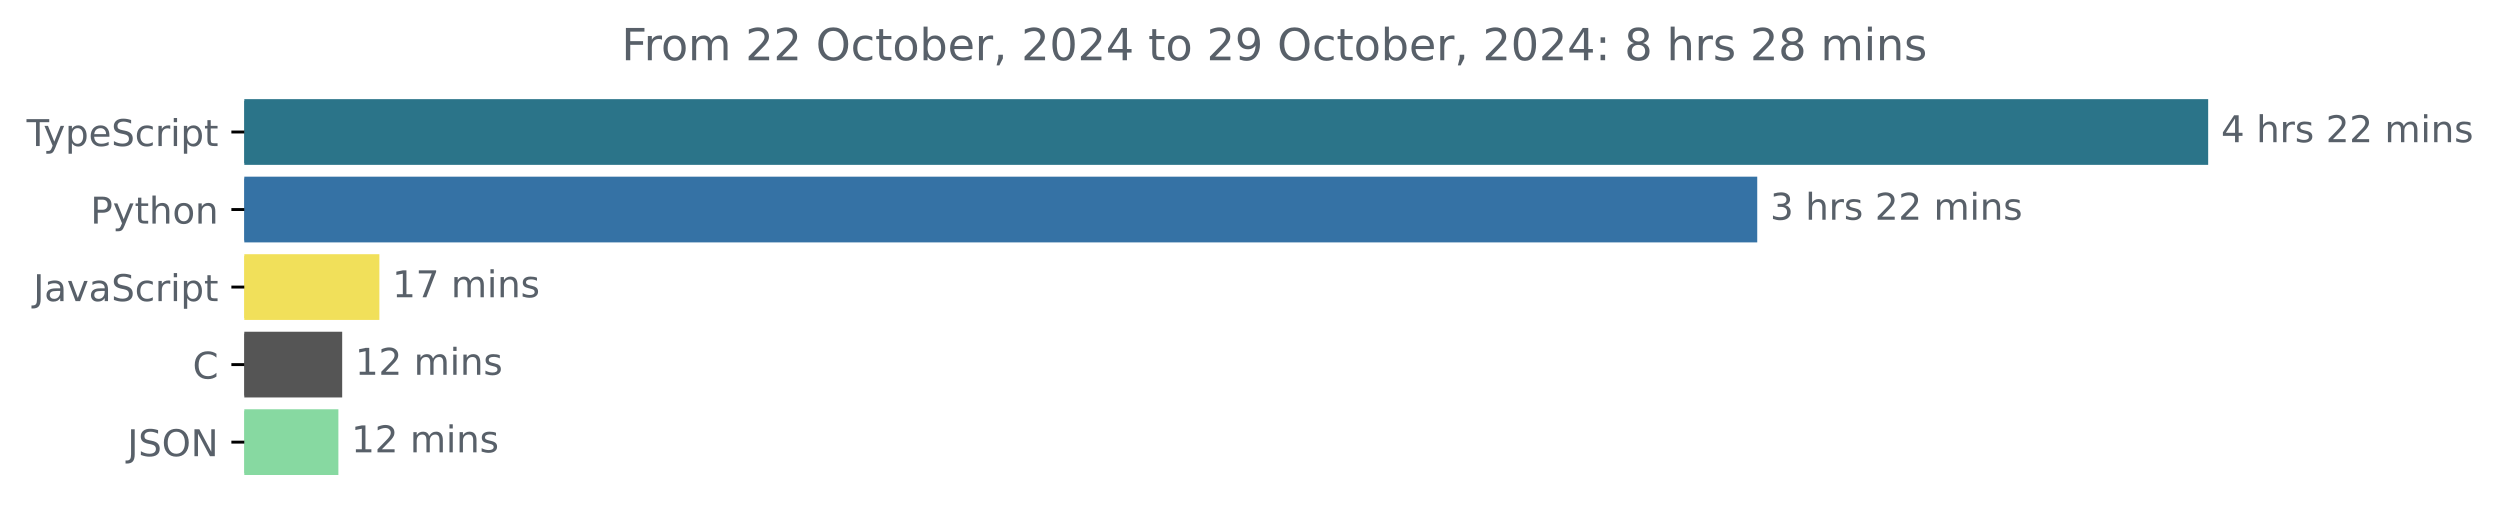
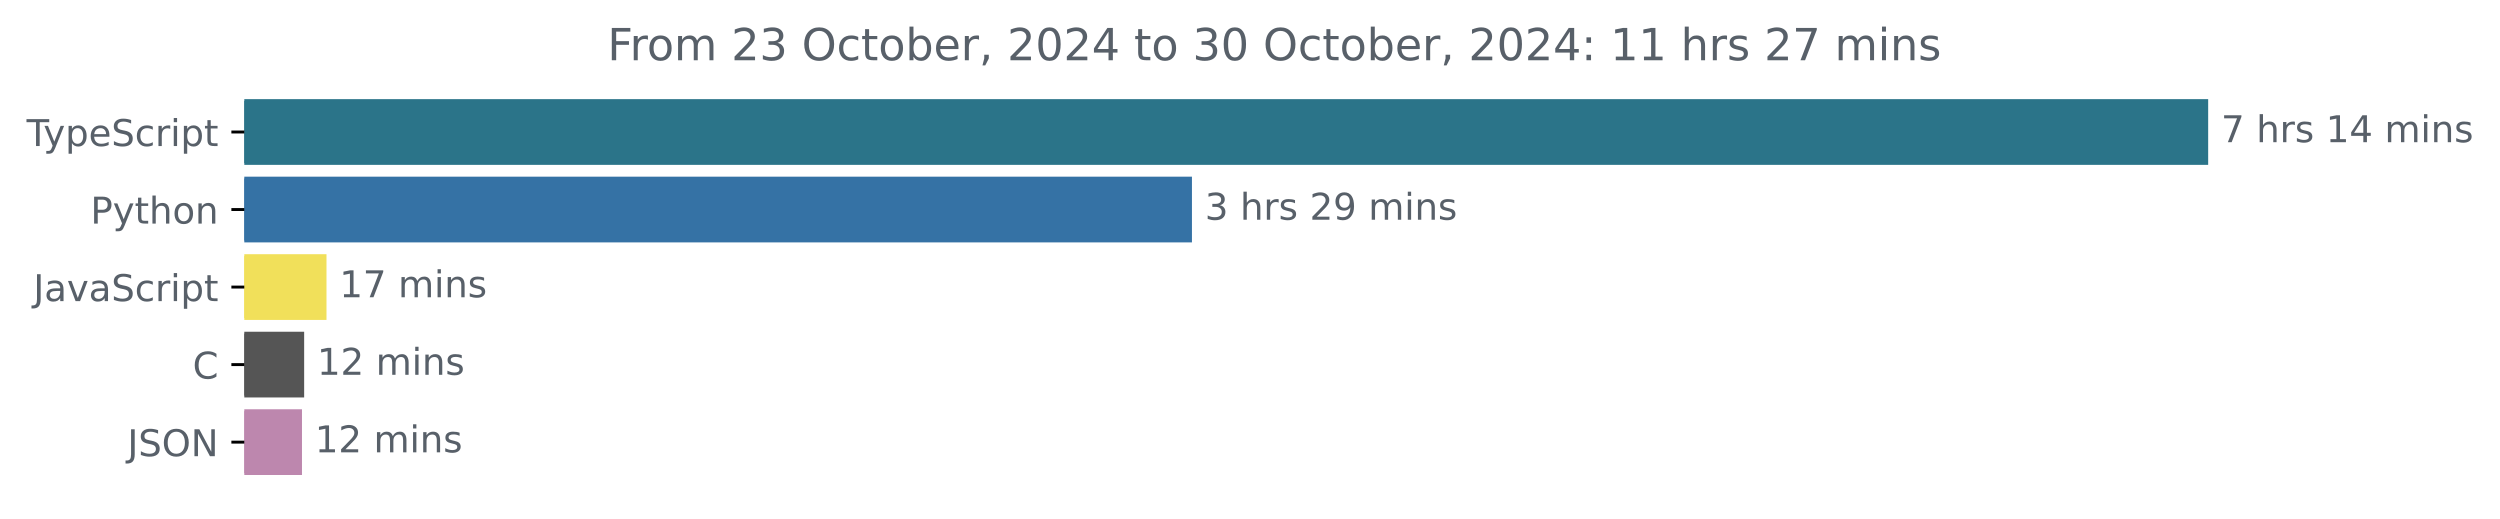
<svg xmlns="http://www.w3.org/2000/svg" xmlns:xlink="http://www.w3.org/1999/xlink" width="677.144pt" height="140.398pt" viewBox="0 0 677.144 140.398" version="1.1">
  <defs>
    <style type="text/css">*{stroke-linejoin: round; stroke-linecap: butt}</style>
  </defs>
  <g id="figure_1">
    <g id="patch_1">
      <path d="M -0 140.398  L 677.144 140.398  L 677.144 0  L -0 0  L -0 140.398  z " style="fill: none" />
    </g>
    <g id="axes_1">
      <g id="patch_2">
-         <path d="M 66.17 27.358  L 597.599 27.358  L 597.599 44.158  L 66.17 44.158  z " clip-path="url(#p2740e3bddd)" style="fill: #2b7489; stroke: #2b7489; stroke-linejoin: miter" />
+         <path d="M 66.17 27.358  L 597.599 27.358  L 597.599 44.158  L 66.17 44.158  z " clip-path="url(#pf64765cf49)" style="fill: #2b7489; stroke: #2b7489; stroke-linejoin: miter" />
      </g>
      <g id="patch_3">
-         <path d="M 66.17 48.358  L 475.46 48.358  L 475.46 65.158  L 66.17 65.158  z " clip-path="url(#p2740e3bddd)" style="fill: #3572a5; stroke: #3572a5; stroke-linejoin: miter" />
+         <path d="M 66.17 48.358  L 322.348 48.358  L 322.348 65.158  L 66.17 65.158  z " clip-path="url(#pf64765cf49)" style="fill: #3572a5; stroke: #3572a5; stroke-linejoin: miter" />
      </g>
      <g id="patch_4">
-         <path d="M 66.17 69.358  L 102.257 69.358  L 102.257 86.158  L 66.17 86.158  z " clip-path="url(#p2740e3bddd)" style="fill: #f1e05a; stroke: #f1e05a; stroke-linejoin: miter" />
+         <path d="M 66.17 69.358  L 87.932 69.358  L 87.932 86.158  L 66.17 86.158  z " clip-path="url(#pf64765cf49)" style="fill: #f1e05a; stroke: #f1e05a; stroke-linejoin: miter" />
      </g>
      <g id="patch_5">
-         <path d="M 66.17 90.358  L 92.181 90.358  L 92.181 107.158  L 66.17 107.158  z " clip-path="url(#p2740e3bddd)" style="fill: #555555; stroke: #555555; stroke-linejoin: miter" />
+         <path d="M 66.17 90.358  L 81.882 90.358  L 81.882 107.158  L 66.17 107.158  z " clip-path="url(#pf64765cf49)" style="fill: #555555; stroke: #555555; stroke-linejoin: miter" />
      </g>
      <g id="patch_6">
-         <path d="M 66.17 111.358  L 91.153 111.358  L 91.153 128.158  L 66.17 128.158  z " clip-path="url(#p2740e3bddd)" style="fill: #87d9a1; stroke: #87d9a1; stroke-linejoin: miter" />
+         <path d="M 66.17 111.358  L 81.294 111.358  L 81.294 128.158  L 66.17 128.158  z " clip-path="url(#pf64765cf49)" style="fill: #bd87ae; stroke: #bd87ae; stroke-linejoin: miter" />
      </g>
      <g id="matplotlib.axis_1" />
      <g id="matplotlib.axis_2">
        <g id="ytick_1">
          <g id="line2d_1">
            <defs>
-               <path id="m2a5eb91e70" d="M 0 0  L -3.5 0  " style="stroke: #000000; stroke-width: 0.8" />
+               <path id="md7c82a6ee3" d="M 0 0  L -3.5 0  " style="stroke: #000000; stroke-width: 0.8" />
            </defs>
            <g>
-               <use xlink:href="#m2a5eb91e70" x="66.17" y="35.758" style="stroke: #000000; stroke-width: 0.8" />
+               <use xlink:href="#md7c82a6ee3" x="66.17" y="35.758" style="stroke: #000000; stroke-width: 0.8" />
            </g>
          </g>
          <g id="text_1">
            <g style="fill: #586069" transform="translate(7.2 39.55734) scale(0.1 -0.1)">
              <defs>
                <path id="DejaVuSans-54" d="M -19 4666  L 3928 4666  L 3928 4134  L 2272 4134  L 2272 0  L 1638 0  L 1638 4134  L -19 4134  L -19 4666  z " transform="scale(0.015625)" />
                <path id="DejaVuSans-79" d="M 2059 -325  Q 1816 -950 1584 -1140  Q 1353 -1331 966 -1331  L 506 -1331  L 506 -850  L 844 -850  Q 1081 -850 1212 -737  Q 1344 -625 1503 -206  L 1606 56  L 191 3500  L 800 3500  L 1894 763  L 2988 3500  L 3597 3500  L 2059 -325  z " transform="scale(0.015625)" />
                <path id="DejaVuSans-70" d="M 1159 525  L 1159 -1331  L 581 -1331  L 581 3500  L 1159 3500  L 1159 2969  Q 1341 3281 1617 3432  Q 1894 3584 2278 3584  Q 2916 3584 3314 3078  Q 3713 2572 3713 1747  Q 3713 922 3314 415  Q 2916 -91 2278 -91  Q 1894 -91 1617 61  Q 1341 213 1159 525  z M 3116 1747  Q 3116 2381 2855 2742  Q 2594 3103 2138 3103  Q 1681 3103 1420 2742  Q 1159 2381 1159 1747  Q 1159 1113 1420 752  Q 1681 391 2138 391  Q 2594 391 2855 752  Q 3116 1113 3116 1747  z " transform="scale(0.015625)" />
                <path id="DejaVuSans-65" d="M 3597 1894  L 3597 1613  L 953 1613  Q 991 1019 1311 708  Q 1631 397 2203 397  Q 2534 397 2845 478  Q 3156 559 3463 722  L 3463 178  Q 3153 47 2828 -22  Q 2503 -91 2169 -91  Q 1331 -91 842 396  Q 353 884 353 1716  Q 353 2575 817 3079  Q 1281 3584 2069 3584  Q 2775 3584 3186 3129  Q 3597 2675 3597 1894  z M 3022 2063  Q 3016 2534 2758 2815  Q 2500 3097 2075 3097  Q 1594 3097 1305 2825  Q 1016 2553 972 2059  L 3022 2063  z " transform="scale(0.015625)" />
                <path id="DejaVuSans-53" d="M 3425 4513  L 3425 3897  Q 3066 4069 2747 4153  Q 2428 4238 2131 4238  Q 1616 4238 1336 4038  Q 1056 3838 1056 3469  Q 1056 3159 1242 3001  Q 1428 2844 1947 2747  L 2328 2669  Q 3034 2534 3370 2195  Q 3706 1856 3706 1288  Q 3706 609 3251 259  Q 2797 -91 1919 -91  Q 1588 -91 1214 -16  Q 841 59 441 206  L 441 856  Q 825 641 1194 531  Q 1563 422 1919 422  Q 2459 422 2753 634  Q 3047 847 3047 1241  Q 3047 1584 2836 1778  Q 2625 1972 2144 2069  L 1759 2144  Q 1053 2284 737 2584  Q 422 2884 422 3419  Q 422 4038 858 4394  Q 1294 4750 2059 4750  Q 2388 4750 2728 4690  Q 3069 4631 3425 4513  z " transform="scale(0.015625)" />
                <path id="DejaVuSans-63" d="M 3122 3366  L 3122 2828  Q 2878 2963 2633 3030  Q 2388 3097 2138 3097  Q 1578 3097 1268 2742  Q 959 2388 959 1747  Q 959 1106 1268 751  Q 1578 397 2138 397  Q 2388 397 2633 464  Q 2878 531 3122 666  L 3122 134  Q 2881 22 2623 -34  Q 2366 -91 2075 -91  Q 1284 -91 818 406  Q 353 903 353 1747  Q 353 2603 823 3093  Q 1294 3584 2113 3584  Q 2378 3584 2631 3529  Q 2884 3475 3122 3366  z " transform="scale(0.015625)" />
                <path id="DejaVuSans-72" d="M 2631 2963  Q 2534 3019 2420 3045  Q 2306 3072 2169 3072  Q 1681 3072 1420 2755  Q 1159 2438 1159 1844  L 1159 0  L 581 0  L 581 3500  L 1159 3500  L 1159 2956  Q 1341 3275 1631 3429  Q 1922 3584 2338 3584  Q 2397 3584 2469 3576  Q 2541 3569 2628 3553  L 2631 2963  z " transform="scale(0.015625)" />
                <path id="DejaVuSans-69" d="M 603 3500  L 1178 3500  L 1178 0  L 603 0  L 603 3500  z M 603 4863  L 1178 4863  L 1178 4134  L 603 4134  L 603 4863  z " transform="scale(0.015625)" />
                <path id="DejaVuSans-74" d="M 1172 4494  L 1172 3500  L 2356 3500  L 2356 3053  L 1172 3053  L 1172 1153  Q 1172 725 1289 603  Q 1406 481 1766 481  L 2356 481  L 2356 0  L 1766 0  Q 1100 0 847 248  Q 594 497 594 1153  L 594 3053  L 172 3053  L 172 3500  L 594 3500  L 594 4494  L 1172 4494  z " transform="scale(0.015625)" />
              </defs>
              <use xlink:href="#DejaVuSans-54" />
              <use xlink:href="#DejaVuSans-79" x="45.459" />
              <use xlink:href="#DejaVuSans-70" x="104.639" />
              <use xlink:href="#DejaVuSans-65" x="168.115" />
              <use xlink:href="#DejaVuSans-53" x="229.639" />
              <use xlink:href="#DejaVuSans-63" x="293.115" />
              <use xlink:href="#DejaVuSans-72" x="348.096" />
              <use xlink:href="#DejaVuSans-69" x="389.209" />
              <use xlink:href="#DejaVuSans-70" x="416.992" />
              <use xlink:href="#DejaVuSans-74" x="480.469" />
            </g>
          </g>
        </g>
        <g id="ytick_2">
          <g id="line2d_2">
            <g>
-               <use xlink:href="#m2a5eb91e70" x="66.17" y="56.758" style="stroke: #000000; stroke-width: 0.8" />
+               <use xlink:href="#md7c82a6ee3" x="66.17" y="56.758" style="stroke: #000000; stroke-width: 0.8" />
            </g>
          </g>
          <g id="text_2">
            <g style="fill: #586069" transform="translate(24.50781 60.55734) scale(0.1 -0.1)">
              <defs>
                <path id="DejaVuSans-50" d="M 1259 4147  L 1259 2394  L 2053 2394  Q 2494 2394 2734 2622  Q 2975 2850 2975 3272  Q 2975 3691 2734 3919  Q 2494 4147 2053 4147  L 1259 4147  z M 628 4666  L 2053 4666  Q 2838 4666 3239 4311  Q 3641 3956 3641 3272  Q 3641 2581 3239 2228  Q 2838 1875 2053 1875  L 1259 1875  L 1259 0  L 628 0  L 628 4666  z " transform="scale(0.015625)" />
                <path id="DejaVuSans-68" d="M 3513 2113  L 3513 0  L 2938 0  L 2938 2094  Q 2938 2591 2744 2837  Q 2550 3084 2163 3084  Q 1697 3084 1428 2787  Q 1159 2491 1159 1978  L 1159 0  L 581 0  L 581 4863  L 1159 4863  L 1159 2956  Q 1366 3272 1645 3428  Q 1925 3584 2291 3584  Q 2894 3584 3203 3211  Q 3513 2838 3513 2113  z " transform="scale(0.015625)" />
                <path id="DejaVuSans-6f" d="M 1959 3097  Q 1497 3097 1228 2736  Q 959 2375 959 1747  Q 959 1119 1226 758  Q 1494 397 1959 397  Q 2419 397 2687 759  Q 2956 1122 2956 1747  Q 2956 2369 2687 2733  Q 2419 3097 1959 3097  z M 1959 3584  Q 2709 3584 3137 3096  Q 3566 2609 3566 1747  Q 3566 888 3137 398  Q 2709 -91 1959 -91  Q 1206 -91 779 398  Q 353 888 353 1747  Q 353 2609 779 3096  Q 1206 3584 1959 3584  z " transform="scale(0.015625)" />
                <path id="DejaVuSans-6e" d="M 3513 2113  L 3513 0  L 2938 0  L 2938 2094  Q 2938 2591 2744 2837  Q 2550 3084 2163 3084  Q 1697 3084 1428 2787  Q 1159 2491 1159 1978  L 1159 0  L 581 0  L 581 3500  L 1159 3500  L 1159 2956  Q 1366 3272 1645 3428  Q 1925 3584 2291 3584  Q 2894 3584 3203 3211  Q 3513 2838 3513 2113  z " transform="scale(0.015625)" />
              </defs>
              <use xlink:href="#DejaVuSans-50" />
              <use xlink:href="#DejaVuSans-79" x="60.303" />
              <use xlink:href="#DejaVuSans-74" x="119.482" />
              <use xlink:href="#DejaVuSans-68" x="158.691" />
              <use xlink:href="#DejaVuSans-6f" x="222.07" />
              <use xlink:href="#DejaVuSans-6e" x="283.252" />
            </g>
          </g>
        </g>
        <g id="ytick_3">
          <g id="line2d_3">
            <g>
-               <use xlink:href="#m2a5eb91e70" x="66.17" y="77.758" style="stroke: #000000; stroke-width: 0.8" />
+               <use xlink:href="#md7c82a6ee3" x="66.17" y="77.758" style="stroke: #000000; stroke-width: 0.8" />
            </g>
          </g>
          <g id="text_3">
            <g style="fill: #586069" transform="translate(9.040625 81.55734) scale(0.1 -0.1)">
              <defs>
                <path id="DejaVuSans-4a" d="M 628 4666  L 1259 4666  L 1259 325  Q 1259 -519 939 -900  Q 619 -1281 -91 -1281  L -331 -1281  L -331 -750  L -134 -750  Q 284 -750 456 -515  Q 628 -281 628 325  L 628 4666  z " transform="scale(0.015625)" />
                <path id="DejaVuSans-61" d="M 2194 1759  Q 1497 1759 1228 1600  Q 959 1441 959 1056  Q 959 750 1161 570  Q 1363 391 1709 391  Q 2188 391 2477 730  Q 2766 1069 2766 1631  L 2766 1759  L 2194 1759  z M 3341 1997  L 3341 0  L 2766 0  L 2766 531  Q 2569 213 2275 61  Q 1981 -91 1556 -91  Q 1019 -91 701 211  Q 384 513 384 1019  Q 384 1609 779 1909  Q 1175 2209 1959 2209  L 2766 2209  L 2766 2266  Q 2766 2663 2505 2880  Q 2244 3097 1772 3097  Q 1472 3097 1187 3025  Q 903 2953 641 2809  L 641 3341  Q 956 3463 1253 3523  Q 1550 3584 1831 3584  Q 2591 3584 2966 3190  Q 3341 2797 3341 1997  z " transform="scale(0.015625)" />
                <path id="DejaVuSans-76" d="M 191 3500  L 800 3500  L 1894 563  L 2988 3500  L 3597 3500  L 2284 0  L 1503 0  L 191 3500  z " transform="scale(0.015625)" />
              </defs>
              <use xlink:href="#DejaVuSans-4a" />
              <use xlink:href="#DejaVuSans-61" x="29.492" />
              <use xlink:href="#DejaVuSans-76" x="90.771" />
              <use xlink:href="#DejaVuSans-61" x="149.951" />
              <use xlink:href="#DejaVuSans-53" x="211.23" />
              <use xlink:href="#DejaVuSans-63" x="274.707" />
              <use xlink:href="#DejaVuSans-72" x="329.688" />
              <use xlink:href="#DejaVuSans-69" x="370.801" />
              <use xlink:href="#DejaVuSans-70" x="398.584" />
              <use xlink:href="#DejaVuSans-74" x="462.061" />
            </g>
          </g>
        </g>
        <g id="ytick_4">
          <g id="line2d_4">
            <g>
-               <use xlink:href="#m2a5eb91e70" x="66.17" y="98.758" style="stroke: #000000; stroke-width: 0.8" />
+               <use xlink:href="#md7c82a6ee3" x="66.17" y="98.758" style="stroke: #000000; stroke-width: 0.8" />
            </g>
          </g>
          <g id="text_4">
            <g style="fill: #586069" transform="translate(52.1875 102.5573) scale(0.1 -0.1)">
              <defs>
                <path id="DejaVuSans-43" d="M 4122 4306  L 4122 3641  Q 3803 3938 3442 4084  Q 3081 4231 2675 4231  Q 1875 4231 1450 3742  Q 1025 3253 1025 2328  Q 1025 1406 1450 917  Q 1875 428 2675 428  Q 3081 428 3442 575  Q 3803 722 4122 1019  L 4122 359  Q 3791 134 3420 21  Q 3050 -91 2638 -91  Q 1578 -91 968 557  Q 359 1206 359 2328  Q 359 3453 968 4101  Q 1578 4750 2638 4750  Q 3056 4750 3426 4639  Q 3797 4528 4122 4306  z " transform="scale(0.015625)" />
              </defs>
              <use xlink:href="#DejaVuSans-43" />
            </g>
          </g>
        </g>
        <g id="ytick_5">
          <g id="line2d_5">
            <g>
-               <use xlink:href="#m2a5eb91e70" x="66.17" y="119.758" style="stroke: #000000; stroke-width: 0.8" />
+               <use xlink:href="#md7c82a6ee3" x="66.17" y="119.758" style="stroke: #000000; stroke-width: 0.8" />
            </g>
          </g>
          <g id="text_5">
            <g style="fill: #586069" transform="translate(34.51875 123.5573) scale(0.1 -0.1)">
              <defs>
                <path id="DejaVuSans-4f" d="M 2522 4238  Q 1834 4238 1429 3725  Q 1025 3213 1025 2328  Q 1025 1447 1429 934  Q 1834 422 2522 422  Q 3209 422 3611 934  Q 4013 1447 4013 2328  Q 4013 3213 3611 3725  Q 3209 4238 2522 4238  z M 2522 4750  Q 3503 4750 4090 4092  Q 4678 3434 4678 2328  Q 4678 1225 4090 567  Q 3503 -91 2522 -91  Q 1538 -91 948 565  Q 359 1222 359 2328  Q 359 3434 948 4092  Q 1538 4750 2522 4750  z " transform="scale(0.015625)" />
                <path id="DejaVuSans-4e" d="M 628 4666  L 1478 4666  L 3547 763  L 3547 4666  L 4159 4666  L 4159 0  L 3309 0  L 1241 3903  L 1241 0  L 628 0  L 628 4666  z " transform="scale(0.015625)" />
              </defs>
              <use xlink:href="#DejaVuSans-4a" />
              <use xlink:href="#DejaVuSans-53" x="29.492" />
              <use xlink:href="#DejaVuSans-4f" x="92.969" />
              <use xlink:href="#DejaVuSans-4e" x="171.68" />
            </g>
          </g>
        </g>
      </g>
      <g id="text_6">
        <g style="fill: #586069" transform="translate(601.5989 38.5175) scale(0.1 -0.1)">
          <defs>
-             <path id="DejaVuSans-34" d="M 2419 4116  L 825 1625  L 2419 1625  L 2419 4116  z M 2253 4666  L 3047 4666  L 3047 1625  L 3713 1625  L 3713 1100  L 3047 1100  L 3047 0  L 2419 0  L 2419 1100  L 313 1100  L 313 1709  L 2253 4666  z " transform="scale(0.015625)" />
+             <path id="DejaVuSans-37" d="M 525 4666  L 3525 4666  L 3525 4397  L 1831 0  L 1172 0  L 2766 4134  L 525 4134  L 525 4666  z " transform="scale(0.015625)" />
            <path id="DejaVuSans-20" transform="scale(0.015625)" />
            <path id="DejaVuSans-73" d="M 2834 3397  L 2834 2853  Q 2591 2978 2328 3040  Q 2066 3103 1784 3103  Q 1356 3103 1142 2972  Q 928 2841 928 2578  Q 928 2378 1081 2264  Q 1234 2150 1697 2047  L 1894 2003  Q 2506 1872 2764 1633  Q 3022 1394 3022 966  Q 3022 478 2636 193  Q 2250 -91 1575 -91  Q 1294 -91 989 -36  Q 684 19 347 128  L 347 722  Q 666 556 975 473  Q 1284 391 1588 391  Q 1994 391 2212 530  Q 2431 669 2431 922  Q 2431 1156 2273 1281  Q 2116 1406 1581 1522  L 1381 1569  Q 847 1681 609 1914  Q 372 2147 372 2553  Q 372 3047 722 3315  Q 1072 3584 1716 3584  Q 2034 3584 2315 3537  Q 2597 3491 2834 3397  z " transform="scale(0.015625)" />
-             <path id="DejaVuSans-32" d="M 1228 531  L 3431 531  L 3431 0  L 469 0  L 469 531  Q 828 903 1448 1529  Q 2069 2156 2228 2338  Q 2531 2678 2651 2914  Q 2772 3150 2772 3378  Q 2772 3750 2511 3984  Q 2250 4219 1831 4219  Q 1534 4219 1204 4116  Q 875 4013 500 3803  L 500 4441  Q 881 4594 1212 4672  Q 1544 4750 1819 4750  Q 2544 4750 2975 4387  Q 3406 4025 3406 3419  Q 3406 3131 3298 2873  Q 3191 2616 2906 2266  Q 2828 2175 2409 1742  Q 1991 1309 1228 531  z " transform="scale(0.015625)" />
+             <path id="DejaVuSans-31" d="M 794 531  L 1825 531  L 1825 4091  L 703 3866  L 703 4441  L 1819 4666  L 2450 4666  L 2450 531  L 3481 531  L 3481 0  L 794 0  L 794 531  z " transform="scale(0.015625)" />
+             <path id="DejaVuSans-34" d="M 2419 4116  L 825 1625  L 2419 1625  L 2419 4116  z M 2253 4666  L 3047 4666  L 3047 1625  L 3713 1625  L 3713 1100  L 3047 1100  L 3047 0  L 2419 0  L 2419 1100  L 313 1100  L 313 1709  L 2253 4666  z " transform="scale(0.015625)" />
            <path id="DejaVuSans-6d" d="M 3328 2828  Q 3544 3216 3844 3400  Q 4144 3584 4550 3584  Q 5097 3584 5394 3201  Q 5691 2819 5691 2113  L 5691 0  L 5113 0  L 5113 2094  Q 5113 2597 4934 2840  Q 4756 3084 4391 3084  Q 3944 3084 3684 2787  Q 3425 2491 3425 1978  L 3425 0  L 2847 0  L 2847 2094  Q 2847 2600 2669 2842  Q 2491 3084 2119 3084  Q 1678 3084 1418 2786  Q 1159 2488 1159 1978  L 1159 0  L 581 0  L 581 3500  L 1159 3500  L 1159 2956  Q 1356 3278 1631 3431  Q 1906 3584 2284 3584  Q 2666 3584 2933 3390  Q 3200 3197 3328 2828  z " transform="scale(0.015625)" />
          </defs>
-           <use xlink:href="#DejaVuSans-34" />
+           <use xlink:href="#DejaVuSans-37" />
          <use xlink:href="#DejaVuSans-20" x="63.623" />
          <use xlink:href="#DejaVuSans-68" x="95.41" />
          <use xlink:href="#DejaVuSans-72" x="158.789" />
          <use xlink:href="#DejaVuSans-73" x="199.902" />
          <use xlink:href="#DejaVuSans-20" x="252.002" />
-           <use xlink:href="#DejaVuSans-32" x="283.789" />
-           <use xlink:href="#DejaVuSans-32" x="347.412" />
+           <use xlink:href="#DejaVuSans-31" x="283.789" />
+           <use xlink:href="#DejaVuSans-34" x="347.412" />
          <use xlink:href="#DejaVuSans-20" x="411.035" />
          <use xlink:href="#DejaVuSans-6d" x="442.822" />
          <use xlink:href="#DejaVuSans-69" x="540.234" />
          <use xlink:href="#DejaVuSans-6e" x="568.018" />
          <use xlink:href="#DejaVuSans-73" x="631.396" />
        </g>
      </g>
      <g id="text_7">
-         <g style="fill: #586069" transform="translate(479.4598 59.5175) scale(0.1 -0.1)">
+         <g style="fill: #586069" transform="translate(326.3483 59.5175) scale(0.1 -0.1)">
          <defs>
            <path id="DejaVuSans-33" d="M 2597 2516  Q 3050 2419 3304 2112  Q 3559 1806 3559 1356  Q 3559 666 3084 287  Q 2609 -91 1734 -91  Q 1441 -91 1130 -33  Q 819 25 488 141  L 488 750  Q 750 597 1062 519  Q 1375 441 1716 441  Q 2309 441 2620 675  Q 2931 909 2931 1356  Q 2931 1769 2642 2001  Q 2353 2234 1838 2234  L 1294 2234  L 1294 2753  L 1863 2753  Q 2328 2753 2575 2939  Q 2822 3125 2822 3475  Q 2822 3834 2567 4026  Q 2313 4219 1838 4219  Q 1578 4219 1281 4162  Q 984 4106 628 3988  L 628 4550  Q 988 4650 1302 4700  Q 1616 4750 1894 4750  Q 2613 4750 3031 4423  Q 3450 4097 3450 3541  Q 3450 3153 3228 2886  Q 3006 2619 2597 2516  z " transform="scale(0.015625)" />
+             <path id="DejaVuSans-32" d="M 1228 531  L 3431 531  L 3431 0  L 469 0  L 469 531  Q 828 903 1448 1529  Q 2069 2156 2228 2338  Q 2531 2678 2651 2914  Q 2772 3150 2772 3378  Q 2772 3750 2511 3984  Q 2250 4219 1831 4219  Q 1534 4219 1204 4116  Q 875 4013 500 3803  L 500 4441  Q 881 4594 1212 4672  Q 1544 4750 1819 4750  Q 2544 4750 2975 4387  Q 3406 4025 3406 3419  Q 3406 3131 3298 2873  Q 3191 2616 2906 2266  Q 2828 2175 2409 1742  Q 1991 1309 1228 531  z " transform="scale(0.015625)" />
+             <path id="DejaVuSans-39" d="M 703 97  L 703 672  Q 941 559 1184 500  Q 1428 441 1663 441  Q 2288 441 2617 861  Q 2947 1281 2994 2138  Q 2813 1869 2534 1725  Q 2256 1581 1919 1581  Q 1219 1581 811 2004  Q 403 2428 403 3163  Q 403 3881 828 4315  Q 1253 4750 1959 4750  Q 2769 4750 3195 4129  Q 3622 3509 3622 2328  Q 3622 1225 3098 567  Q 2575 -91 1691 -91  Q 1453 -91 1209 -44  Q 966 3 703 97  z M 1959 2075  Q 2384 2075 2632 2365  Q 2881 2656 2881 3163  Q 2881 3666 2632 3958  Q 2384 4250 1959 4250  Q 1534 4250 1286 3958  Q 1038 3666 1038 3163  Q 1038 2656 1286 2365  Q 1534 2075 1959 2075  z " transform="scale(0.015625)" />
          </defs>
          <use xlink:href="#DejaVuSans-33" />
          <use xlink:href="#DejaVuSans-20" x="63.623" />
          <use xlink:href="#DejaVuSans-68" x="95.41" />
          <use xlink:href="#DejaVuSans-72" x="158.789" />
          <use xlink:href="#DejaVuSans-73" x="199.902" />
          <use xlink:href="#DejaVuSans-20" x="252.002" />
          <use xlink:href="#DejaVuSans-32" x="283.789" />
-           <use xlink:href="#DejaVuSans-32" x="347.412" />
+           <use xlink:href="#DejaVuSans-39" x="347.412" />
          <use xlink:href="#DejaVuSans-20" x="411.035" />
          <use xlink:href="#DejaVuSans-6d" x="442.822" />
          <use xlink:href="#DejaVuSans-69" x="540.234" />
          <use xlink:href="#DejaVuSans-6e" x="568.018" />
          <use xlink:href="#DejaVuSans-73" x="631.396" />
        </g>
      </g>
      <g id="text_8">
-         <g style="fill: #586069" transform="translate(106.2569 80.5175) scale(0.1 -0.1)">
-           <defs>
-             <path id="DejaVuSans-31" d="M 794 531  L 1825 531  L 1825 4091  L 703 3866  L 703 4441  L 1819 4666  L 2450 4666  L 2450 531  L 3481 531  L 3481 0  L 794 0  L 794 531  z " transform="scale(0.015625)" />
-             <path id="DejaVuSans-37" d="M 525 4666  L 3525 4666  L 3525 4397  L 1831 0  L 1172 0  L 2766 4134  L 525 4134  L 525 4666  z " transform="scale(0.015625)" />
-           </defs>
+         <g style="fill: #586069" transform="translate(91.93158 80.5175) scale(0.1 -0.1)">
          <use xlink:href="#DejaVuSans-31" />
          <use xlink:href="#DejaVuSans-37" x="63.623" />
          <use xlink:href="#DejaVuSans-20" x="127.246" />
          <use xlink:href="#DejaVuSans-6d" x="159.033" />
          <use xlink:href="#DejaVuSans-69" x="256.445" />
          <use xlink:href="#DejaVuSans-6e" x="284.229" />
          <use xlink:href="#DejaVuSans-73" x="347.607" />
        </g>
      </g>
      <g id="text_9">
-         <g style="fill: #586069" transform="translate(96.18142 101.5175) scale(0.1 -0.1)">
+         <g style="fill: #586069" transform="translate(85.88211 101.5175) scale(0.1 -0.1)">
          <use xlink:href="#DejaVuSans-31" />
          <use xlink:href="#DejaVuSans-32" x="63.623" />
          <use xlink:href="#DejaVuSans-20" x="127.246" />
          <use xlink:href="#DejaVuSans-6d" x="159.033" />
          <use xlink:href="#DejaVuSans-69" x="256.445" />
          <use xlink:href="#DejaVuSans-6e" x="284.229" />
          <use xlink:href="#DejaVuSans-73" x="347.607" />
        </g>
      </g>
      <g id="text_10">
-         <g style="fill: #586069" transform="translate(95.15332 122.5175) scale(0.1 -0.1)">
+         <g style="fill: #586069" transform="translate(85.29397 122.5175) scale(0.1 -0.1)">
          <use xlink:href="#DejaVuSans-31" />
          <use xlink:href="#DejaVuSans-32" x="63.623" />
          <use xlink:href="#DejaVuSans-20" x="127.246" />
          <use xlink:href="#DejaVuSans-6d" x="159.033" />
          <use xlink:href="#DejaVuSans-69" x="256.445" />
          <use xlink:href="#DejaVuSans-6e" x="284.229" />
          <use xlink:href="#DejaVuSans-73" x="347.607" />
        </g>
      </g>
      <g id="text_11">
-         <g style="fill: #586069" transform="translate(168.3503 16.31812) scale(0.12 -0.12)">
+         <g style="fill: #586069" transform="translate(164.5328 16.31812) scale(0.12 -0.12)">
          <defs>
            <path id="DejaVuSans-46" d="M 628 4666  L 3309 4666  L 3309 4134  L 1259 4134  L 1259 2759  L 3109 2759  L 3109 2228  L 1259 2228  L 1259 0  L 628 0  L 628 4666  z " transform="scale(0.015625)" />
            <path id="DejaVuSans-62" d="M 3116 1747  Q 3116 2381 2855 2742  Q 2594 3103 2138 3103  Q 1681 3103 1420 2742  Q 1159 2381 1159 1747  Q 1159 1113 1420 752  Q 1681 391 2138 391  Q 2594 391 2855 752  Q 3116 1113 3116 1747  z M 1159 2969  Q 1341 3281 1617 3432  Q 1894 3584 2278 3584  Q 2916 3584 3314 3078  Q 3713 2572 3713 1747  Q 3713 922 3314 415  Q 2916 -91 2278 -91  Q 1894 -91 1617 61  Q 1341 213 1159 525  L 1159 0  L 581 0  L 581 4863  L 1159 4863  L 1159 2969  z " transform="scale(0.015625)" />
            <path id="DejaVuSans-2c" d="M 750 794  L 1409 794  L 1409 256  L 897 -744  L 494 -744  L 750 256  L 750 794  z " transform="scale(0.015625)" />
            <path id="DejaVuSans-30" d="M 2034 4250  Q 1547 4250 1301 3770  Q 1056 3291 1056 2328  Q 1056 1369 1301 889  Q 1547 409 2034 409  Q 2525 409 2770 889  Q 3016 1369 3016 2328  Q 3016 3291 2770 3770  Q 2525 4250 2034 4250  z M 2034 4750  Q 2819 4750 3233 4129  Q 3647 3509 3647 2328  Q 3647 1150 3233 529  Q 2819 -91 2034 -91  Q 1250 -91 836 529  Q 422 1150 422 2328  Q 422 3509 836 4129  Q 1250 4750 2034 4750  z " transform="scale(0.015625)" />
-             <path id="DejaVuSans-39" d="M 703 97  L 703 672  Q 941 559 1184 500  Q 1428 441 1663 441  Q 2288 441 2617 861  Q 2947 1281 2994 2138  Q 2813 1869 2534 1725  Q 2256 1581 1919 1581  Q 1219 1581 811 2004  Q 403 2428 403 3163  Q 403 3881 828 4315  Q 1253 4750 1959 4750  Q 2769 4750 3195 4129  Q 3622 3509 3622 2328  Q 3622 1225 3098 567  Q 2575 -91 1691 -91  Q 1453 -91 1209 -44  Q 966 3 703 97  z M 1959 2075  Q 2384 2075 2632 2365  Q 2881 2656 2881 3163  Q 2881 3666 2632 3958  Q 2384 4250 1959 4250  Q 1534 4250 1286 3958  Q 1038 3666 1038 3163  Q 1038 2656 1286 2365  Q 1534 2075 1959 2075  z " transform="scale(0.015625)" />
            <path id="DejaVuSans-3a" d="M 750 794  L 1409 794  L 1409 0  L 750 0  L 750 794  z M 750 3309  L 1409 3309  L 1409 2516  L 750 2516  L 750 3309  z " transform="scale(0.015625)" />
-             <path id="DejaVuSans-38" d="M 2034 2216  Q 1584 2216 1326 1975  Q 1069 1734 1069 1313  Q 1069 891 1326 650  Q 1584 409 2034 409  Q 2484 409 2743 651  Q 3003 894 3003 1313  Q 3003 1734 2745 1975  Q 2488 2216 2034 2216  z M 1403 2484  Q 997 2584 770 2862  Q 544 3141 544 3541  Q 544 4100 942 4425  Q 1341 4750 2034 4750  Q 2731 4750 3128 4425  Q 3525 4100 3525 3541  Q 3525 3141 3298 2862  Q 3072 2584 2669 2484  Q 3125 2378 3379 2068  Q 3634 1759 3634 1313  Q 3634 634 3220 271  Q 2806 -91 2034 -91  Q 1263 -91 848 271  Q 434 634 434 1313  Q 434 1759 690 2068  Q 947 2378 1403 2484  z M 1172 3481  Q 1172 3119 1398 2916  Q 1625 2713 2034 2713  Q 2441 2713 2670 2916  Q 2900 3119 2900 3481  Q 2900 3844 2670 4047  Q 2441 4250 2034 4250  Q 1625 4250 1398 4047  Q 1172 3844 1172 3481  z " transform="scale(0.015625)" />
          </defs>
          <use xlink:href="#DejaVuSans-46" />
          <use xlink:href="#DejaVuSans-72" x="50.27" />
          <use xlink:href="#DejaVuSans-6f" x="89.133" />
          <use xlink:href="#DejaVuSans-6d" x="150.314" />
          <use xlink:href="#DejaVuSans-20" x="247.727" />
          <use xlink:href="#DejaVuSans-32" x="279.514" />
-           <use xlink:href="#DejaVuSans-32" x="343.137" />
+           <use xlink:href="#DejaVuSans-33" x="343.137" />
          <use xlink:href="#DejaVuSans-20" x="406.76" />
          <use xlink:href="#DejaVuSans-4f" x="438.547" />
          <use xlink:href="#DejaVuSans-63" x="517.258" />
          <use xlink:href="#DejaVuSans-74" x="572.238" />
          <use xlink:href="#DejaVuSans-6f" x="611.447" />
          <use xlink:href="#DejaVuSans-62" x="672.629" />
          <use xlink:href="#DejaVuSans-65" x="736.105" />
          <use xlink:href="#DejaVuSans-72" x="797.629" />
          <use xlink:href="#DejaVuSans-2c" x="838.742" />
          <use xlink:href="#DejaVuSans-20" x="870.529" />
          <use xlink:href="#DejaVuSans-32" x="902.316" />
          <use xlink:href="#DejaVuSans-30" x="965.939" />
          <use xlink:href="#DejaVuSans-32" x="1029.562" />
          <use xlink:href="#DejaVuSans-34" x="1093.186" />
          <use xlink:href="#DejaVuSans-20" x="1156.809" />
          <use xlink:href="#DejaVuSans-74" x="1188.596" />
          <use xlink:href="#DejaVuSans-6f" x="1227.805" />
          <use xlink:href="#DejaVuSans-20" x="1288.986" />
-           <use xlink:href="#DejaVuSans-32" x="1320.773" />
-           <use xlink:href="#DejaVuSans-39" x="1384.396" />
+           <use xlink:href="#DejaVuSans-33" x="1320.773" />
+           <use xlink:href="#DejaVuSans-30" x="1384.396" />
          <use xlink:href="#DejaVuSans-20" x="1448.02" />
          <use xlink:href="#DejaVuSans-4f" x="1479.807" />
          <use xlink:href="#DejaVuSans-63" x="1558.518" />
          <use xlink:href="#DejaVuSans-74" x="1613.498" />
          <use xlink:href="#DejaVuSans-6f" x="1652.707" />
          <use xlink:href="#DejaVuSans-62" x="1713.889" />
          <use xlink:href="#DejaVuSans-65" x="1777.365" />
          <use xlink:href="#DejaVuSans-72" x="1838.889" />
          <use xlink:href="#DejaVuSans-2c" x="1880.002" />
          <use xlink:href="#DejaVuSans-20" x="1911.789" />
          <use xlink:href="#DejaVuSans-32" x="1943.576" />
          <use xlink:href="#DejaVuSans-30" x="2007.199" />
          <use xlink:href="#DejaVuSans-32" x="2070.822" />
          <use xlink:href="#DejaVuSans-34" x="2134.445" />
          <use xlink:href="#DejaVuSans-3a" x="2198.068" />
          <use xlink:href="#DejaVuSans-20" x="2231.76" />
-           <use xlink:href="#DejaVuSans-38" x="2263.547" />
-           <use xlink:href="#DejaVuSans-20" x="2327.17" />
-           <use xlink:href="#DejaVuSans-68" x="2358.957" />
-           <use xlink:href="#DejaVuSans-72" x="2422.336" />
-           <use xlink:href="#DejaVuSans-73" x="2463.449" />
-           <use xlink:href="#DejaVuSans-20" x="2515.549" />
-           <use xlink:href="#DejaVuSans-32" x="2547.336" />
-           <use xlink:href="#DejaVuSans-38" x="2610.959" />
-           <use xlink:href="#DejaVuSans-20" x="2674.582" />
-           <use xlink:href="#DejaVuSans-6d" x="2706.369" />
-           <use xlink:href="#DejaVuSans-69" x="2803.781" />
-           <use xlink:href="#DejaVuSans-6e" x="2831.564" />
-           <use xlink:href="#DejaVuSans-73" x="2894.943" />
+           <use xlink:href="#DejaVuSans-31" x="2263.547" />
+           <use xlink:href="#DejaVuSans-31" x="2327.17" />
+           <use xlink:href="#DejaVuSans-20" x="2390.793" />
+           <use xlink:href="#DejaVuSans-68" x="2422.58" />
+           <use xlink:href="#DejaVuSans-72" x="2485.959" />
+           <use xlink:href="#DejaVuSans-73" x="2527.072" />
+           <use xlink:href="#DejaVuSans-20" x="2579.172" />
+           <use xlink:href="#DejaVuSans-32" x="2610.959" />
+           <use xlink:href="#DejaVuSans-37" x="2674.582" />
+           <use xlink:href="#DejaVuSans-20" x="2738.205" />
+           <use xlink:href="#DejaVuSans-6d" x="2769.992" />
+           <use xlink:href="#DejaVuSans-69" x="2867.404" />
+           <use xlink:href="#DejaVuSans-6e" x="2895.188" />
+           <use xlink:href="#DejaVuSans-73" x="2958.566" />
        </g>
      </g>
    </g>
  </g>
  <defs>
-     <clipPath id="p2740e3bddd">
+     <clipPath id="pf64765cf49">
      <rect x="66.17" y="22.318" width="558" height="110.88" />
    </clipPath>
  </defs>
</svg>
